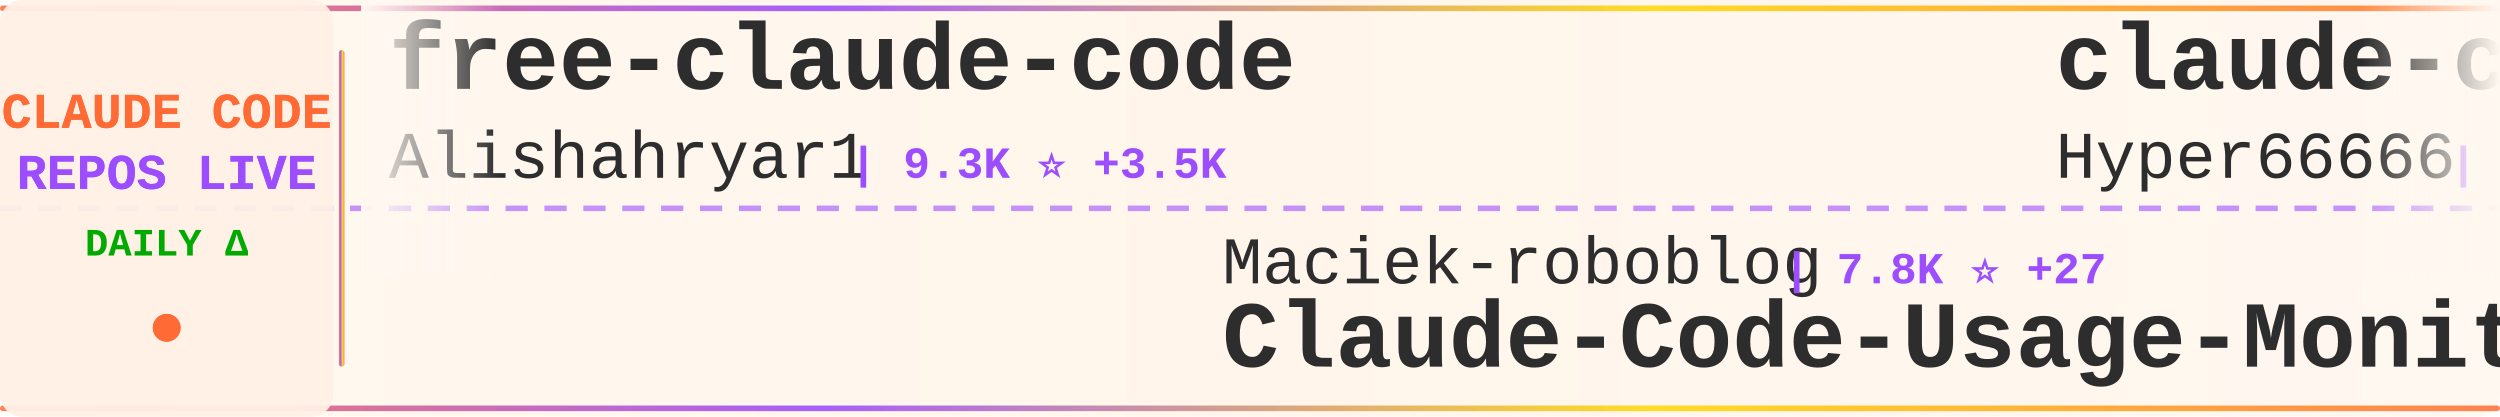
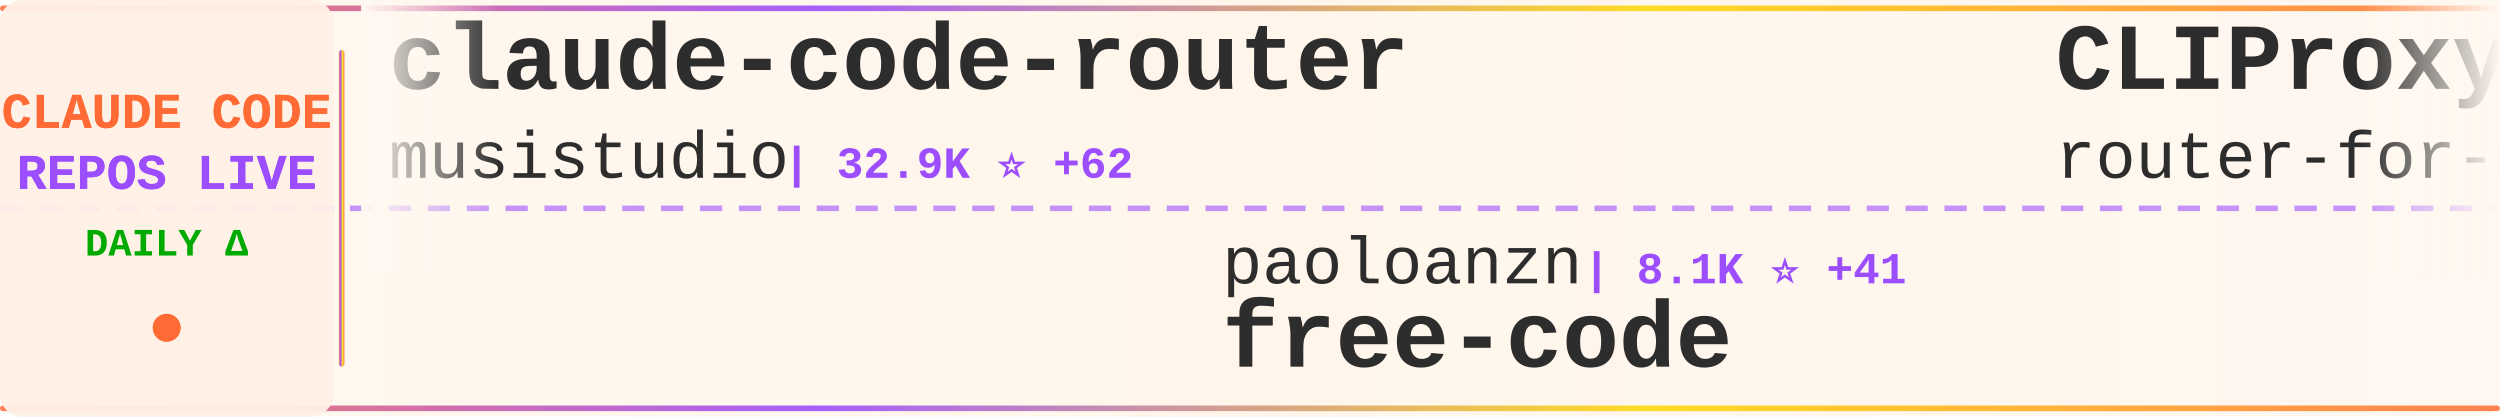
<svg xmlns="http://www.w3.org/2000/svg" width="900" height="150">
  <defs>
    <linearGradient id="tickerBg" x1="0%" y1="0%" x2="100%" y2="0%">
      <stop offset="0%" style="stop-color:#fff8f0;stop-opacity:0.98" />
      <stop offset="50%" style="stop-color:#fff5eb;stop-opacity:1" />
      <stop offset="100%" style="stop-color:#fff8f0;stop-opacity:0.98" />
    </linearGradient>
    <linearGradient id="borderGrad" x1="0%" y1="0%" x2="100%" y2="0%">
      <stop offset="0%" style="stop-color:#FF6B35;stop-opacity:0.85">
        <animate attributeName="stop-opacity" values="0.85;1;0.85" dur="2s" repeatCount="indefinite" />
      </stop>
      <stop offset="33%" style="stop-color:#9C4EFF;stop-opacity:0.9">
        <animate attributeName="stop-opacity" values="0.9;1;0.9" dur="2.2s" repeatCount="indefinite" />
      </stop>
      <stop offset="66%" style="stop-color:#FFD700;stop-opacity:0.85">
        <animate attributeName="stop-opacity" values="0.85;1;0.85" dur="1.8s" repeatCount="indefinite" />
      </stop>
      <stop offset="100%" style="stop-color:#FF6B35;stop-opacity:0.85">
        <animate attributeName="stop-opacity" values="0.85;1;0.85" dur="2s" repeatCount="indefinite" />
      </stop>
    </linearGradient>
    <filter id="textGlow">
      <feGaussianBlur stdDeviation="0.15" result="coloredBlur" />
      <feMerge>
        <feMergeNode in="coloredBlur" />
        <feMergeNode in="SourceGraphic" />
      </feMerge>
    </filter>
    <filter id="metricGlow">
      <feGaussianBlur stdDeviation="0.2" result="coloredBlur" />
      <feMerge>
        <feMergeNode in="coloredBlur" />
        <feMergeNode in="SourceGraphic" />
      </feMerge>
    </filter>
    <linearGradient id="leftFade" x1="0%" y1="0%" x2="100%" y2="0%">
      <stop offset="0%" style="stop-color:#fff8f0;stop-opacity:1" />
      <stop offset="100%" style="stop-color:#fff8f0;stop-opacity:0" />
    </linearGradient>
    <linearGradient id="rightFade" x1="0%" y1="0%" x2="100%" y2="0%">
      <stop offset="0%" style="stop-color:#fff8f0;stop-opacity:0" />
      <stop offset="100%" style="stop-color:#fff8f0;stop-opacity:1" />
    </linearGradient>
  </defs>
  <rect width="900" height="150" fill="url(#tickerBg)" rx="8" />
  <rect x="0" y="2" width="900" height="2" fill="url(#borderGrad)" rx="1" />
  <rect x="0" y="146" width="900" height="2" fill="url(#borderGrad)" rx="1" />
  <line x1="0" y1="75" x2="900" y2="75" stroke="#9C4EFF" stroke-width="2" stroke-dasharray="8 6" opacity="0.6" />
  <rect x="0" y="0" width="120" height="150" fill="#fff0e6" opacity="0.95" rx="8" />
  <text x="60" y="46" font-family="'Courier New', monospace" font-size="18" font-weight="bold" fill="#FF6B35" text-anchor="middle" filter="url(#textGlow)">
    CLAUDE CODE
  </text>
  <text x="60" y="68" font-family="'Courier New', monospace" font-size="18" font-weight="bold" fill="#9C4EFF" text-anchor="middle" filter="url(#textGlow)">
    REPOS LIVE
  </text>
  <text x="60" y="92" font-family="'Courier New', monospace" font-size="14" font-weight="bold" fill="#00aa00" text-anchor="middle">
    DAILY Δ
  </text>
  <circle cx="60" cy="118" r="5" fill="#FF6B35" filter="url(#metricGlow)">
    <animate attributeName="r" values="4;6;4" dur="1.5s" repeatCount="indefinite" />
    <animate attributeName="opacity" values="0.6;1;0.6" dur="1.5s" repeatCount="indefinite" />
  </circle>
  <rect x="122" y="18" width="2" height="114" fill="url(#borderGrad)" rx="1" />
  <clipPath id="tickerClip">
    <rect x="130" y="0" width="770" height="150" />
  </clipPath>
  <g clip-path="url(#tickerClip)">
    <g id="tickerItems">
      <animateTransform attributeName="transform" attributeType="XML" type="translate" from="0 0" to="-3000 0" dur="54s" repeatCount="indefinite" />
      <g transform="translate(0, 0)">
-         <text x="140" y="32" font-family="'Courier New', monospace" font-size="34" font-weight="bold" fill="#2d2d2d">free-claude-code</text>
-         <text x="140" y="64" font-family="'Courier New', monospace" font-size="24" font-weight="normal" fill="#2d2d2d" opacity="1.0">Alishahryar1</text>
-         <text x="306" y="64" font-family="'Courier New', monospace" font-size="16" font-weight="bold" fill="#9C4EFF"> | 9.3K ⭐ +3.5K</text>
+         <text x="140" y="32" font-family="'Courier New', monospace" font-size="34" font-weight="bold" fill="#2d2d2d">claude-code-router</text>
+         <text x="140" y="64" font-family="'Courier New', monospace" font-size="24" font-weight="normal" fill="#2d2d2d" opacity="1.0">musistudio</text>
+         <text x="282" y="64" font-family="'Courier New', monospace" font-size="16" font-weight="bold" fill="#9C4EFF"> | 32.9K ⭐ +62</text>
      </g>
      <g transform="translate(300, 0)">
-         <text x="140" y="102" font-family="'Courier New', monospace" font-size="24" font-weight="normal" fill="#2d2d2d" opacity="1.0">Maciek-roboblog</text>
-         <text x="342" y="102" font-family="'Courier New', monospace" font-size="16" font-weight="bold" fill="#9C4EFF"> | 7.8K ⭐ +27</text>
-         <text x="140" y="132" font-family="'Courier New', monospace" font-size="34" font-weight="bold" fill="#2d2d2d">Claude-Code-Usage-Monito...</text>
+         <text x="140" y="102" font-family="'Courier New', monospace" font-size="24" font-weight="normal" fill="#2d2d2d" opacity="1.0">paoloanzn</text>
+         <text x="270" y="102" font-family="'Courier New', monospace" font-size="16" font-weight="bold" fill="#9C4EFF"> | 8.1K ⭐ +41</text>
+         <text x="140" y="132" font-family="'Courier New', monospace" font-size="34" font-weight="bold" fill="#2d2d2d">free-code</text>
      </g>
      <g transform="translate(600, 0)">
-         <text x="140" y="32" font-family="'Courier New', monospace" font-size="34" font-weight="bold" fill="#2d2d2d">claude-code-sourcemap</text>
-         <text x="140" y="64" font-family="'Courier New', monospace" font-size="24" font-weight="normal" fill="#2d2d2d" opacity="1.0">Hyper66666</text>
-         <text x="282" y="64" font-family="'Courier New', monospace" font-size="16" font-weight="bold" fill="#9C4EFF"> | 212 ⭐ +1</text>
+         <text x="140" y="32" font-family="'Courier New', monospace" font-size="34" font-weight="bold" fill="#2d2d2d">CLIProxyAPI</text>
+         <text x="140" y="64" font-family="'Courier New', monospace" font-size="24" font-weight="normal" fill="#2d2d2d" opacity="1.0">router-for-me</text>
+         <text x="318" y="64" font-family="'Courier New', monospace" font-size="16" font-weight="bold" fill="#9C4EFF"> | 28.6K ⭐ +267</text>
      </g>
      <g transform="translate(900, 0)">
-         <text x="140" y="102" font-family="'Courier New', monospace" font-size="24" font-weight="normal" fill="#2d2d2d" opacity="1.0">davila7</text>
-         <text x="246" y="102" font-family="'Courier New', monospace" font-size="16" font-weight="bold" fill="#9C4EFF"> | 25.1K ⭐ +98</text>
-         <text x="140" y="132" font-family="'Courier New', monospace" font-size="34" font-weight="bold" fill="#2d2d2d">claude-code-templates</text>
+         <text x="140" y="102" font-family="'Courier New', monospace" font-size="24" font-weight="normal" fill="#2d2d2d" opacity="1.0">FlorianBruniaux</text>
+         <text x="342" y="102" font-family="'Courier New', monospace" font-size="16" font-weight="bold" fill="#9C4EFF"> | 3.9K ⭐ +34</text>
+         <text x="140" y="132" font-family="'Courier New', monospace" font-size="34" font-weight="bold" fill="#2d2d2d">claude-code-ultimate-gui...</text>
      </g>
      <g transform="translate(1200, 0)">
-         <text x="140" y="32" font-family="'Courier New', monospace" font-size="34" font-weight="bold" fill="#2d2d2d">claude-plugins-official</text>
-         <text x="140" y="64" font-family="'Courier New', monospace" font-size="24" font-weight="normal" fill="#2d2d2d" opacity="1.0">anthropics</text>
-         <text x="282" y="64" font-family="'Courier New', monospace" font-size="16" font-weight="bold" fill="#9C4EFF"> | 17.8K ⭐ +74</text>
+         <text x="140" y="32" font-family="'Courier New', monospace" font-size="34" font-weight="bold" fill="#2d2d2d">collection-claude-code-s...</text>
+         <text x="140" y="64" font-family="'Courier New', monospace" font-size="24" font-weight="normal" fill="#2d2d2d" opacity="1.0">chauncygu</text>
+         <text x="270" y="64" font-family="'Courier New', monospace" font-size="16" font-weight="bold" fill="#9C4EFF"> | 2.3K ⭐ +18</text>
      </g>
      <g transform="translate(1500, 0)">
-         <text x="140" y="102" font-family="'Courier New', monospace" font-size="24" font-weight="normal" fill="#2d2d2d" opacity="1.0">shareAI-lab</text>
-         <text x="294" y="102" font-family="'Courier New', monospace" font-size="16" font-weight="bold" fill="#9C4EFF"> | 56.3K ⭐ +280</text>
-         <text x="140" y="132" font-family="'Courier New', monospace" font-size="34" font-weight="bold" fill="#2d2d2d">learn-claude-code</text>
+         <text x="140" y="102" font-family="'Courier New', monospace" font-size="24" font-weight="normal" fill="#2d2d2d" opacity="1.0">Pimzino</text>
+         <text x="246" y="102" font-family="'Courier New', monospace" font-size="16" font-weight="bold" fill="#9C4EFF"> | 3.7K ⭐ +10</text>
+         <text x="140" y="132" font-family="'Courier New', monospace" font-size="34" font-weight="bold" fill="#2d2d2d">claude-code-spec-workflo...</text>
      </g>
      <g transform="translate(1800, 0)">
-         <text x="140" y="32" font-family="'Courier New', monospace" font-size="34" font-weight="bold" fill="#2d2d2d">claude-code-rev</text>
-         <text x="140" y="64" font-family="'Courier New', monospace" font-size="24" font-weight="normal" fill="#2d2d2d" opacity="1.0">oboard</text>
-         <text x="234" y="64" font-family="'Courier New', monospace" font-size="16" font-weight="bold" fill="#9C4EFF"> | 3.1K ⭐ +5</text>
+         <text x="140" y="32" font-family="'Courier New', monospace" font-size="34" font-weight="bold" fill="#2d2d2d">claude-code-source-code-...</text>
+         <text x="140" y="64" font-family="'Courier New', monospace" font-size="24" font-weight="normal" fill="#2d2d2d" opacity="1.0">ghuntley</text>
+         <text x="258" y="64" font-family="'Courier New', monospace" font-size="16" font-weight="bold" fill="#9C4EFF"> | 974 ⭐</text>
      </g>
      <g transform="translate(2100, 0)">
-         <text x="140" y="102" font-family="'Courier New', monospace" font-size="24" font-weight="normal" fill="#2d2d2d" opacity="1.0">zstmfhy</text>
-         <text x="246" y="102" font-family="'Courier New', monospace" font-size="16" font-weight="bold" fill="#9C4EFF"> | 190 ⭐</text>
-         <text x="140" y="132" font-family="'Courier New', monospace" font-size="34" font-weight="bold" fill="#2d2d2d">Claude-code</text>
+         <text x="140" y="102" font-family="'Courier New', monospace" font-size="24" font-weight="normal" fill="#2d2d2d" opacity="1.0">alejandrobalderas</text>
+         <text x="366" y="102" font-family="'Courier New', monospace" font-size="16" font-weight="bold" fill="#9C4EFF"> | 1.8K ⭐ +41</text>
+         <text x="140" y="132" font-family="'Courier New', monospace" font-size="34" font-weight="bold" fill="#2d2d2d">claude-code-from-source</text>
      </g>
      <g transform="translate(2400, 0)">
-         <text x="140" y="32" font-family="'Courier New', monospace" font-size="34" font-weight="bold" fill="#2d2d2d">Auto-claude-code-researc...</text>
-         <text x="140" y="64" font-family="'Courier New', monospace" font-size="24" font-weight="normal" fill="#2d2d2d" opacity="1.0">wanshuiyin</text>
-         <text x="282" y="64" font-family="'Courier New', monospace" font-size="16" font-weight="bold" fill="#9C4EFF"> | 7.4K ⭐ +65</text>
+         <text x="140" y="32" font-family="'Courier New', monospace" font-size="34" font-weight="bold" fill="#2d2d2d">claude-code-settings</text>
+         <text x="140" y="64" font-family="'Courier New', monospace" font-size="24" font-weight="normal" fill="#2d2d2d" opacity="1.0">feiskyer</text>
+         <text x="258" y="64" font-family="'Courier New', monospace" font-size="16" font-weight="bold" fill="#9C4EFF"> | 1.5K ⭐ +5</text>
      </g>
      <g transform="translate(2700, 0)">
-         <text x="140" y="102" font-family="'Courier New', monospace" font-size="24" font-weight="normal" fill="#2d2d2d" opacity="1.0">shanraisshan</text>
-         <text x="306" y="102" font-family="'Courier New', monospace" font-size="16" font-weight="bold" fill="#9C4EFF"> | 47.9K ⭐ +212</text>
-         <text x="140" y="132" font-family="'Courier New', monospace" font-size="34" font-weight="bold" fill="#2d2d2d">claude-code-best-practic...</text>
+         <text x="140" y="102" font-family="'Courier New', monospace" font-size="24" font-weight="normal" fill="#2d2d2d" opacity="1.0">oboard</text>
+         <text x="234" y="102" font-family="'Courier New', monospace" font-size="16" font-weight="bold" fill="#9C4EFF"> | 3.1K ⭐ +5</text>
+         <text x="140" y="132" font-family="'Courier New', monospace" font-size="34" font-weight="bold" fill="#2d2d2d">claude-code-rev</text>
      </g>
      <g transform="translate(3000, 0)">
-         <text x="140" y="32" font-family="'Courier New', monospace" font-size="34" font-weight="bold" fill="#2d2d2d">free-claude-code</text>
-         <text x="140" y="64" font-family="'Courier New', monospace" font-size="24" font-weight="normal" fill="#2d2d2d" opacity="1.0">Alishahryar1</text>
-         <text x="306" y="64" font-family="'Courier New', monospace" font-size="16" font-weight="bold" fill="#9C4EFF"> | 9.3K ⭐ +3.5K</text>
+         <text x="140" y="32" font-family="'Courier New', monospace" font-size="34" font-weight="bold" fill="#2d2d2d">claude-code-router</text>
+         <text x="140" y="64" font-family="'Courier New', monospace" font-size="24" font-weight="normal" fill="#2d2d2d" opacity="1.0">musistudio</text>
+         <text x="282" y="64" font-family="'Courier New', monospace" font-size="16" font-weight="bold" fill="#9C4EFF"> | 32.9K ⭐ +62</text>
      </g>
      <g transform="translate(3300, 0)">
-         <text x="140" y="102" font-family="'Courier New', monospace" font-size="24" font-weight="normal" fill="#2d2d2d" opacity="1.0">Maciek-roboblog</text>
-         <text x="342" y="102" font-family="'Courier New', monospace" font-size="16" font-weight="bold" fill="#9C4EFF"> | 7.8K ⭐ +27</text>
-         <text x="140" y="132" font-family="'Courier New', monospace" font-size="34" font-weight="bold" fill="#2d2d2d">Claude-Code-Usage-Monito...</text>
+         <text x="140" y="102" font-family="'Courier New', monospace" font-size="24" font-weight="normal" fill="#2d2d2d" opacity="1.0">paoloanzn</text>
+         <text x="270" y="102" font-family="'Courier New', monospace" font-size="16" font-weight="bold" fill="#9C4EFF"> | 8.1K ⭐ +41</text>
+         <text x="140" y="132" font-family="'Courier New', monospace" font-size="34" font-weight="bold" fill="#2d2d2d">free-code</text>
      </g>
      <g transform="translate(3600, 0)">
-         <text x="140" y="32" font-family="'Courier New', monospace" font-size="34" font-weight="bold" fill="#2d2d2d">claude-code-sourcemap</text>
-         <text x="140" y="64" font-family="'Courier New', monospace" font-size="24" font-weight="normal" fill="#2d2d2d" opacity="1.0">Hyper66666</text>
-         <text x="282" y="64" font-family="'Courier New', monospace" font-size="16" font-weight="bold" fill="#9C4EFF"> | 212 ⭐ +1</text>
+         <text x="140" y="32" font-family="'Courier New', monospace" font-size="34" font-weight="bold" fill="#2d2d2d">CLIProxyAPI</text>
+         <text x="140" y="64" font-family="'Courier New', monospace" font-size="24" font-weight="normal" fill="#2d2d2d" opacity="1.0">router-for-me</text>
+         <text x="318" y="64" font-family="'Courier New', monospace" font-size="16" font-weight="bold" fill="#9C4EFF"> | 28.6K ⭐ +267</text>
      </g>
      <g transform="translate(3900, 0)">
-         <text x="140" y="102" font-family="'Courier New', monospace" font-size="24" font-weight="normal" fill="#2d2d2d" opacity="1.0">davila7</text>
-         <text x="246" y="102" font-family="'Courier New', monospace" font-size="16" font-weight="bold" fill="#9C4EFF"> | 25.1K ⭐ +98</text>
-         <text x="140" y="132" font-family="'Courier New', monospace" font-size="34" font-weight="bold" fill="#2d2d2d">claude-code-templates</text>
+         <text x="140" y="102" font-family="'Courier New', monospace" font-size="24" font-weight="normal" fill="#2d2d2d" opacity="1.0">FlorianBruniaux</text>
+         <text x="342" y="102" font-family="'Courier New', monospace" font-size="16" font-weight="bold" fill="#9C4EFF"> | 3.9K ⭐ +34</text>
+         <text x="140" y="132" font-family="'Courier New', monospace" font-size="34" font-weight="bold" fill="#2d2d2d">claude-code-ultimate-gui...</text>
      </g>
    </g>
  </g>
  <rect x="130" y="0" width="50" height="100" fill="url(#leftFade)" />
  <rect x="850" y="0" width="50" height="100" fill="url(#rightFade)" />
</svg>
